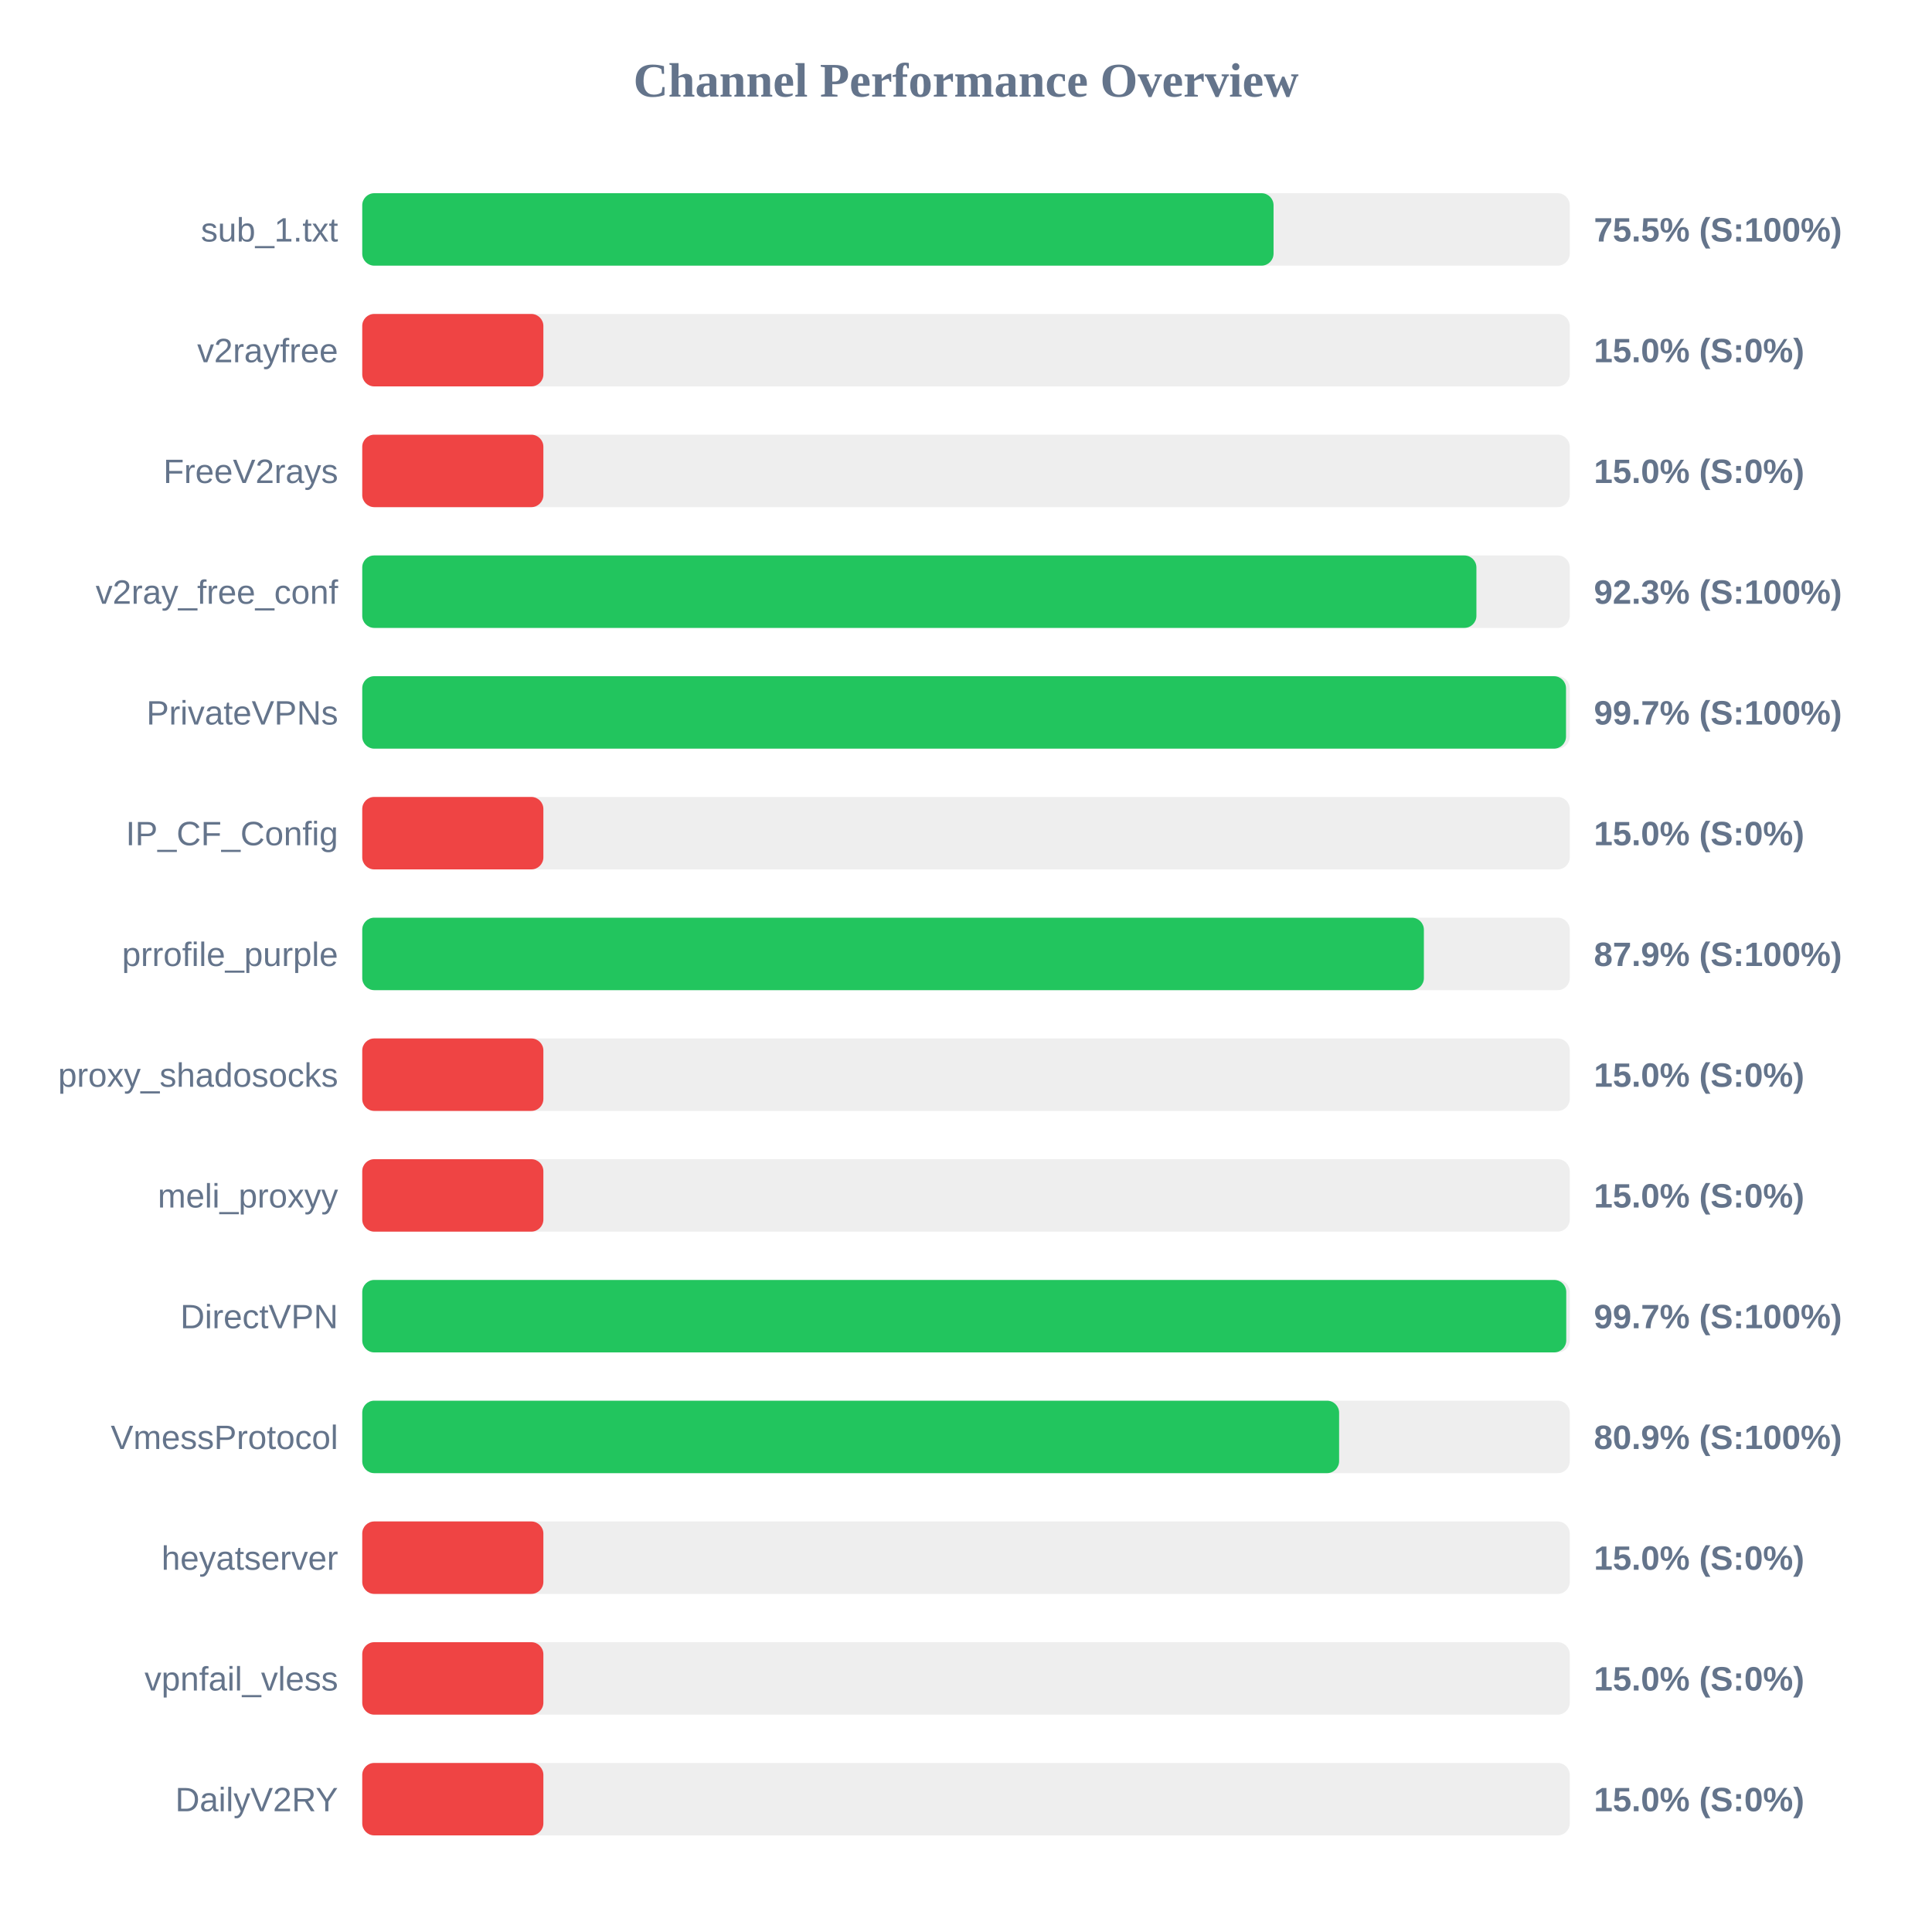
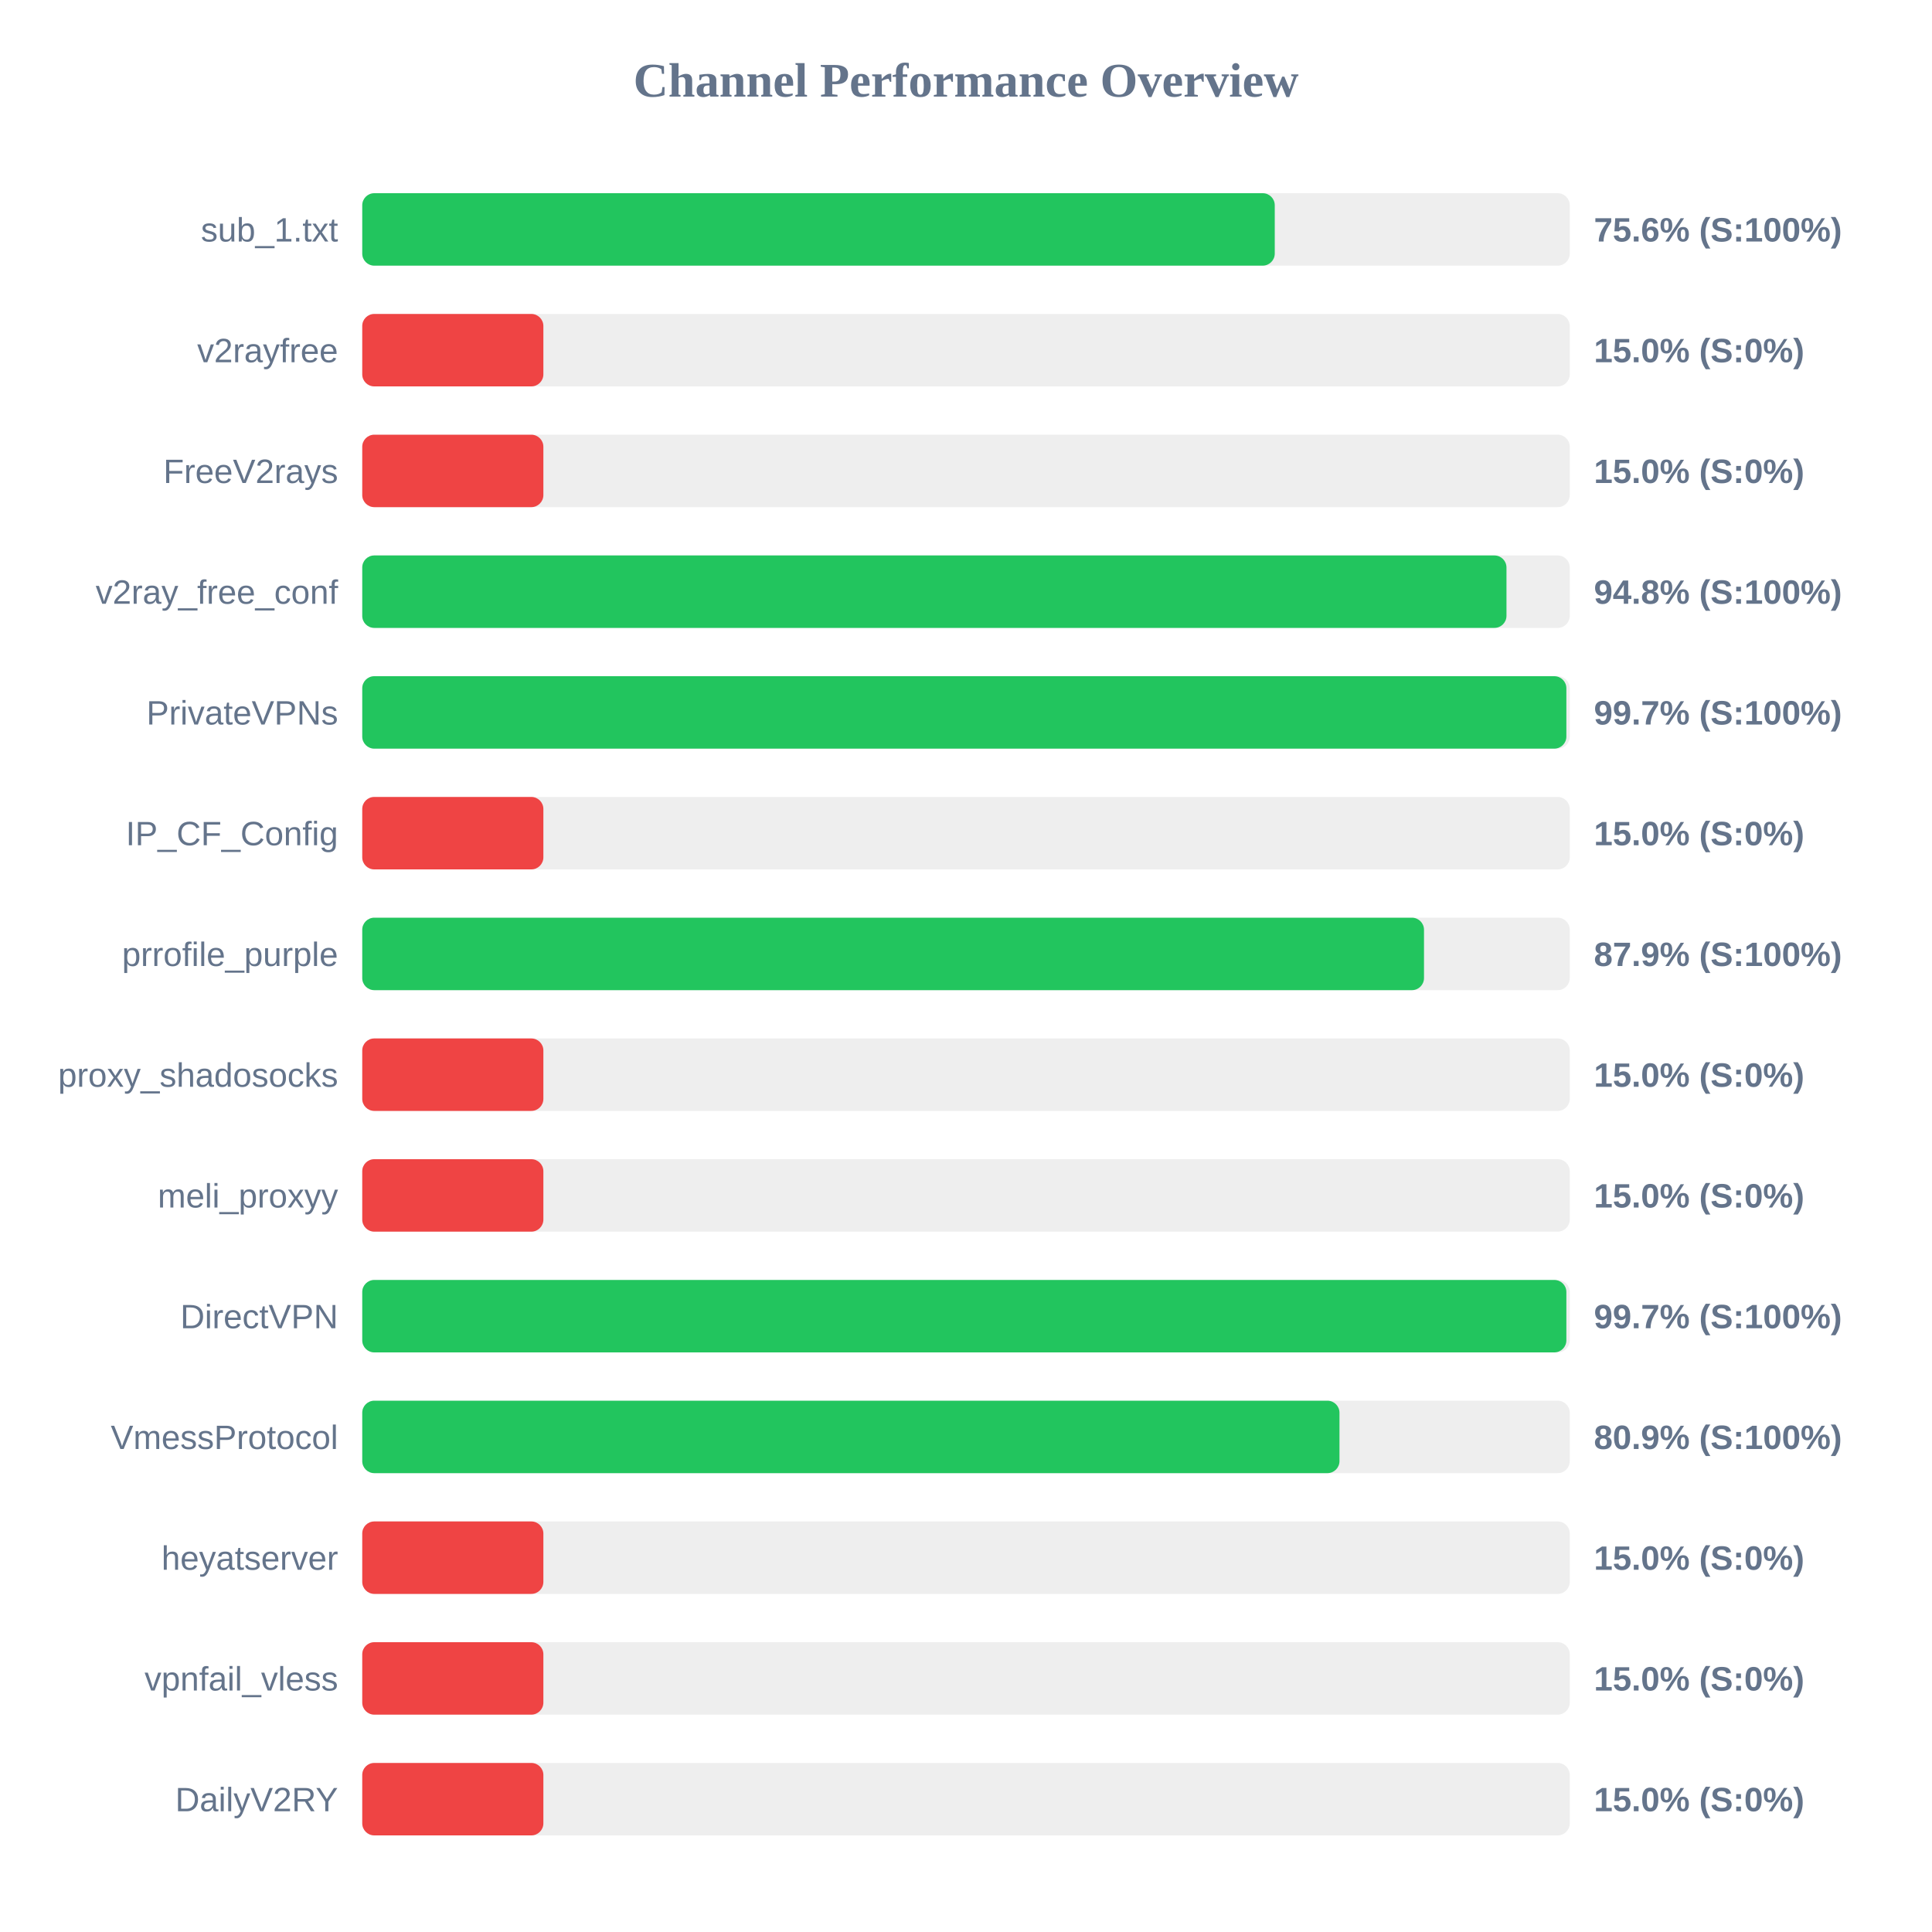
<svg xmlns="http://www.w3.org/2000/svg" width="800" height="800" version="1.1">
  <style>
        .row { font: 14px Arial; fill: #64748b; }
        .score { font: bold 14px Arial; fill: #64748b; }
    </style>
  <text x="400" y="40" text-anchor="middle" font-size="20px" font-weight="bold" fill="#64748b">Channel Performance Overview</text>
  <rect x="150" y="80" width="500" height="30" fill="#eee" rx="5" />
-   <rect x="150" y="80" width="377.35" height="30" fill="#22c55e" rx="5" />
+   <rect x="150" y="80" width="377.85" height="30" fill="#22c55e" rx="5" />
  <text x="140" y="100" text-anchor="end" class="row">sub_1.txt</text>
-   <text x="660" y="100" text-anchor="start" class="score">75.5% (S:100%)</text>
+   <text x="660" y="100" text-anchor="start" class="score">75.6% (S:100%)</text>
  <rect x="150" y="130" width="500" height="30" fill="#eee" rx="5" />
  <rect x="150" y="130" width="75.0" height="30" fill="#ef4444" rx="5" />
  <text x="140" y="150" text-anchor="end" class="row">v2rayfree</text>
  <text x="660" y="150" text-anchor="start" class="score">15.0% (S:0%)</text>
  <rect x="150" y="180" width="500" height="30" fill="#eee" rx="5" />
  <rect x="150" y="180" width="75.0" height="30" fill="#ef4444" rx="5" />
  <text x="140" y="200" text-anchor="end" class="row">FreeV2rays</text>
  <text x="660" y="200" text-anchor="start" class="score">15.0% (S:0%)</text>
  <rect x="150" y="230" width="500" height="30" fill="#eee" rx="5" />
-   <rect x="150" y="230" width="461.35" height="30" fill="#22c55e" rx="5" />
+   <rect x="150" y="230" width="473.8" height="30" fill="#22c55e" rx="5" />
  <text x="140" y="250" text-anchor="end" class="row">v2ray_free_conf</text>
-   <text x="660" y="250" text-anchor="start" class="score">92.3% (S:100%)</text>
+   <text x="660" y="250" text-anchor="start" class="score">94.8% (S:100%)</text>
  <rect x="150" y="280" width="500" height="30" fill="#eee" rx="5" />
-   <rect x="150" y="280" width="498.45" height="30" fill="#22c55e" rx="5" />
+   <rect x="150" y="280" width="498.6" height="30" fill="#22c55e" rx="5" />
  <text x="140" y="300" text-anchor="end" class="row">PrivateVPNs</text>
  <text x="660" y="300" text-anchor="start" class="score">99.7% (S:100%)</text>
  <rect x="150" y="330" width="500" height="30" fill="#eee" rx="5" />
  <rect x="150" y="330" width="75.0" height="30" fill="#ef4444" rx="5" />
  <text x="140" y="350" text-anchor="end" class="row">IP_CF_Config</text>
  <text x="660" y="350" text-anchor="start" class="score">15.0% (S:0%)</text>
  <rect x="150" y="380" width="500" height="30" fill="#eee" rx="5" />
-   <rect x="150" y="380" width="439.6" height="30" fill="#22c55e" rx="5" />
+   <rect x="150" y="380" width="439.65" height="30" fill="#22c55e" rx="5" />
  <text x="140" y="400" text-anchor="end" class="row">prrofile_purple</text>
  <text x="660" y="400" text-anchor="start" class="score">87.9% (S:100%)</text>
  <rect x="150" y="430" width="500" height="30" fill="#eee" rx="5" />
  <rect x="150" y="430" width="75.0" height="30" fill="#ef4444" rx="5" />
  <text x="140" y="450" text-anchor="end" class="row">proxy_shadosocks</text>
  <text x="660" y="450" text-anchor="start" class="score">15.0% (S:0%)</text>
  <rect x="150" y="480" width="500" height="30" fill="#eee" rx="5" />
  <rect x="150" y="480" width="75.0" height="30" fill="#ef4444" rx="5" />
  <text x="140" y="500" text-anchor="end" class="row">meli_proxyy</text>
  <text x="660" y="500" text-anchor="start" class="score">15.0% (S:0%)</text>
  <rect x="150" y="530" width="500" height="30" fill="#eee" rx="5" />
-   <rect x="150" y="530" width="498.55" height="30" fill="#22c55e" rx="5" />
+   <rect x="150" y="530" width="498.6" height="30" fill="#22c55e" rx="5" />
  <text x="140" y="550" text-anchor="end" class="row">DirectVPN</text>
  <text x="660" y="550" text-anchor="start" class="score">99.7% (S:100%)</text>
  <rect x="150" y="580" width="500" height="30" fill="#eee" rx="5" />
-   <rect x="150" y="580" width="404.5" height="30" fill="#22c55e" rx="5" />
+   <rect x="150" y="580" width="404.65" height="30" fill="#22c55e" rx="5" />
  <text x="140" y="600" text-anchor="end" class="row">VmessProtocol</text>
  <text x="660" y="600" text-anchor="start" class="score">80.9% (S:100%)</text>
  <rect x="150" y="630" width="500" height="30" fill="#eee" rx="5" />
  <rect x="150" y="630" width="75.0" height="30" fill="#ef4444" rx="5" />
  <text x="140" y="650" text-anchor="end" class="row">heyatserver</text>
  <text x="660" y="650" text-anchor="start" class="score">15.0% (S:0%)</text>
  <rect x="150" y="680" width="500" height="30" fill="#eee" rx="5" />
  <rect x="150" y="680" width="75.0" height="30" fill="#ef4444" rx="5" />
  <text x="140" y="700" text-anchor="end" class="row">vpnfail_vless</text>
  <text x="660" y="700" text-anchor="start" class="score">15.0% (S:0%)</text>
  <rect x="150" y="730" width="500" height="30" fill="#eee" rx="5" />
  <rect x="150" y="730" width="75.0" height="30" fill="#ef4444" rx="5" />
  <text x="140" y="750" text-anchor="end" class="row">DailyV2RY</text>
  <text x="660" y="750" text-anchor="start" class="score">15.0% (S:0%)</text>
</svg>
